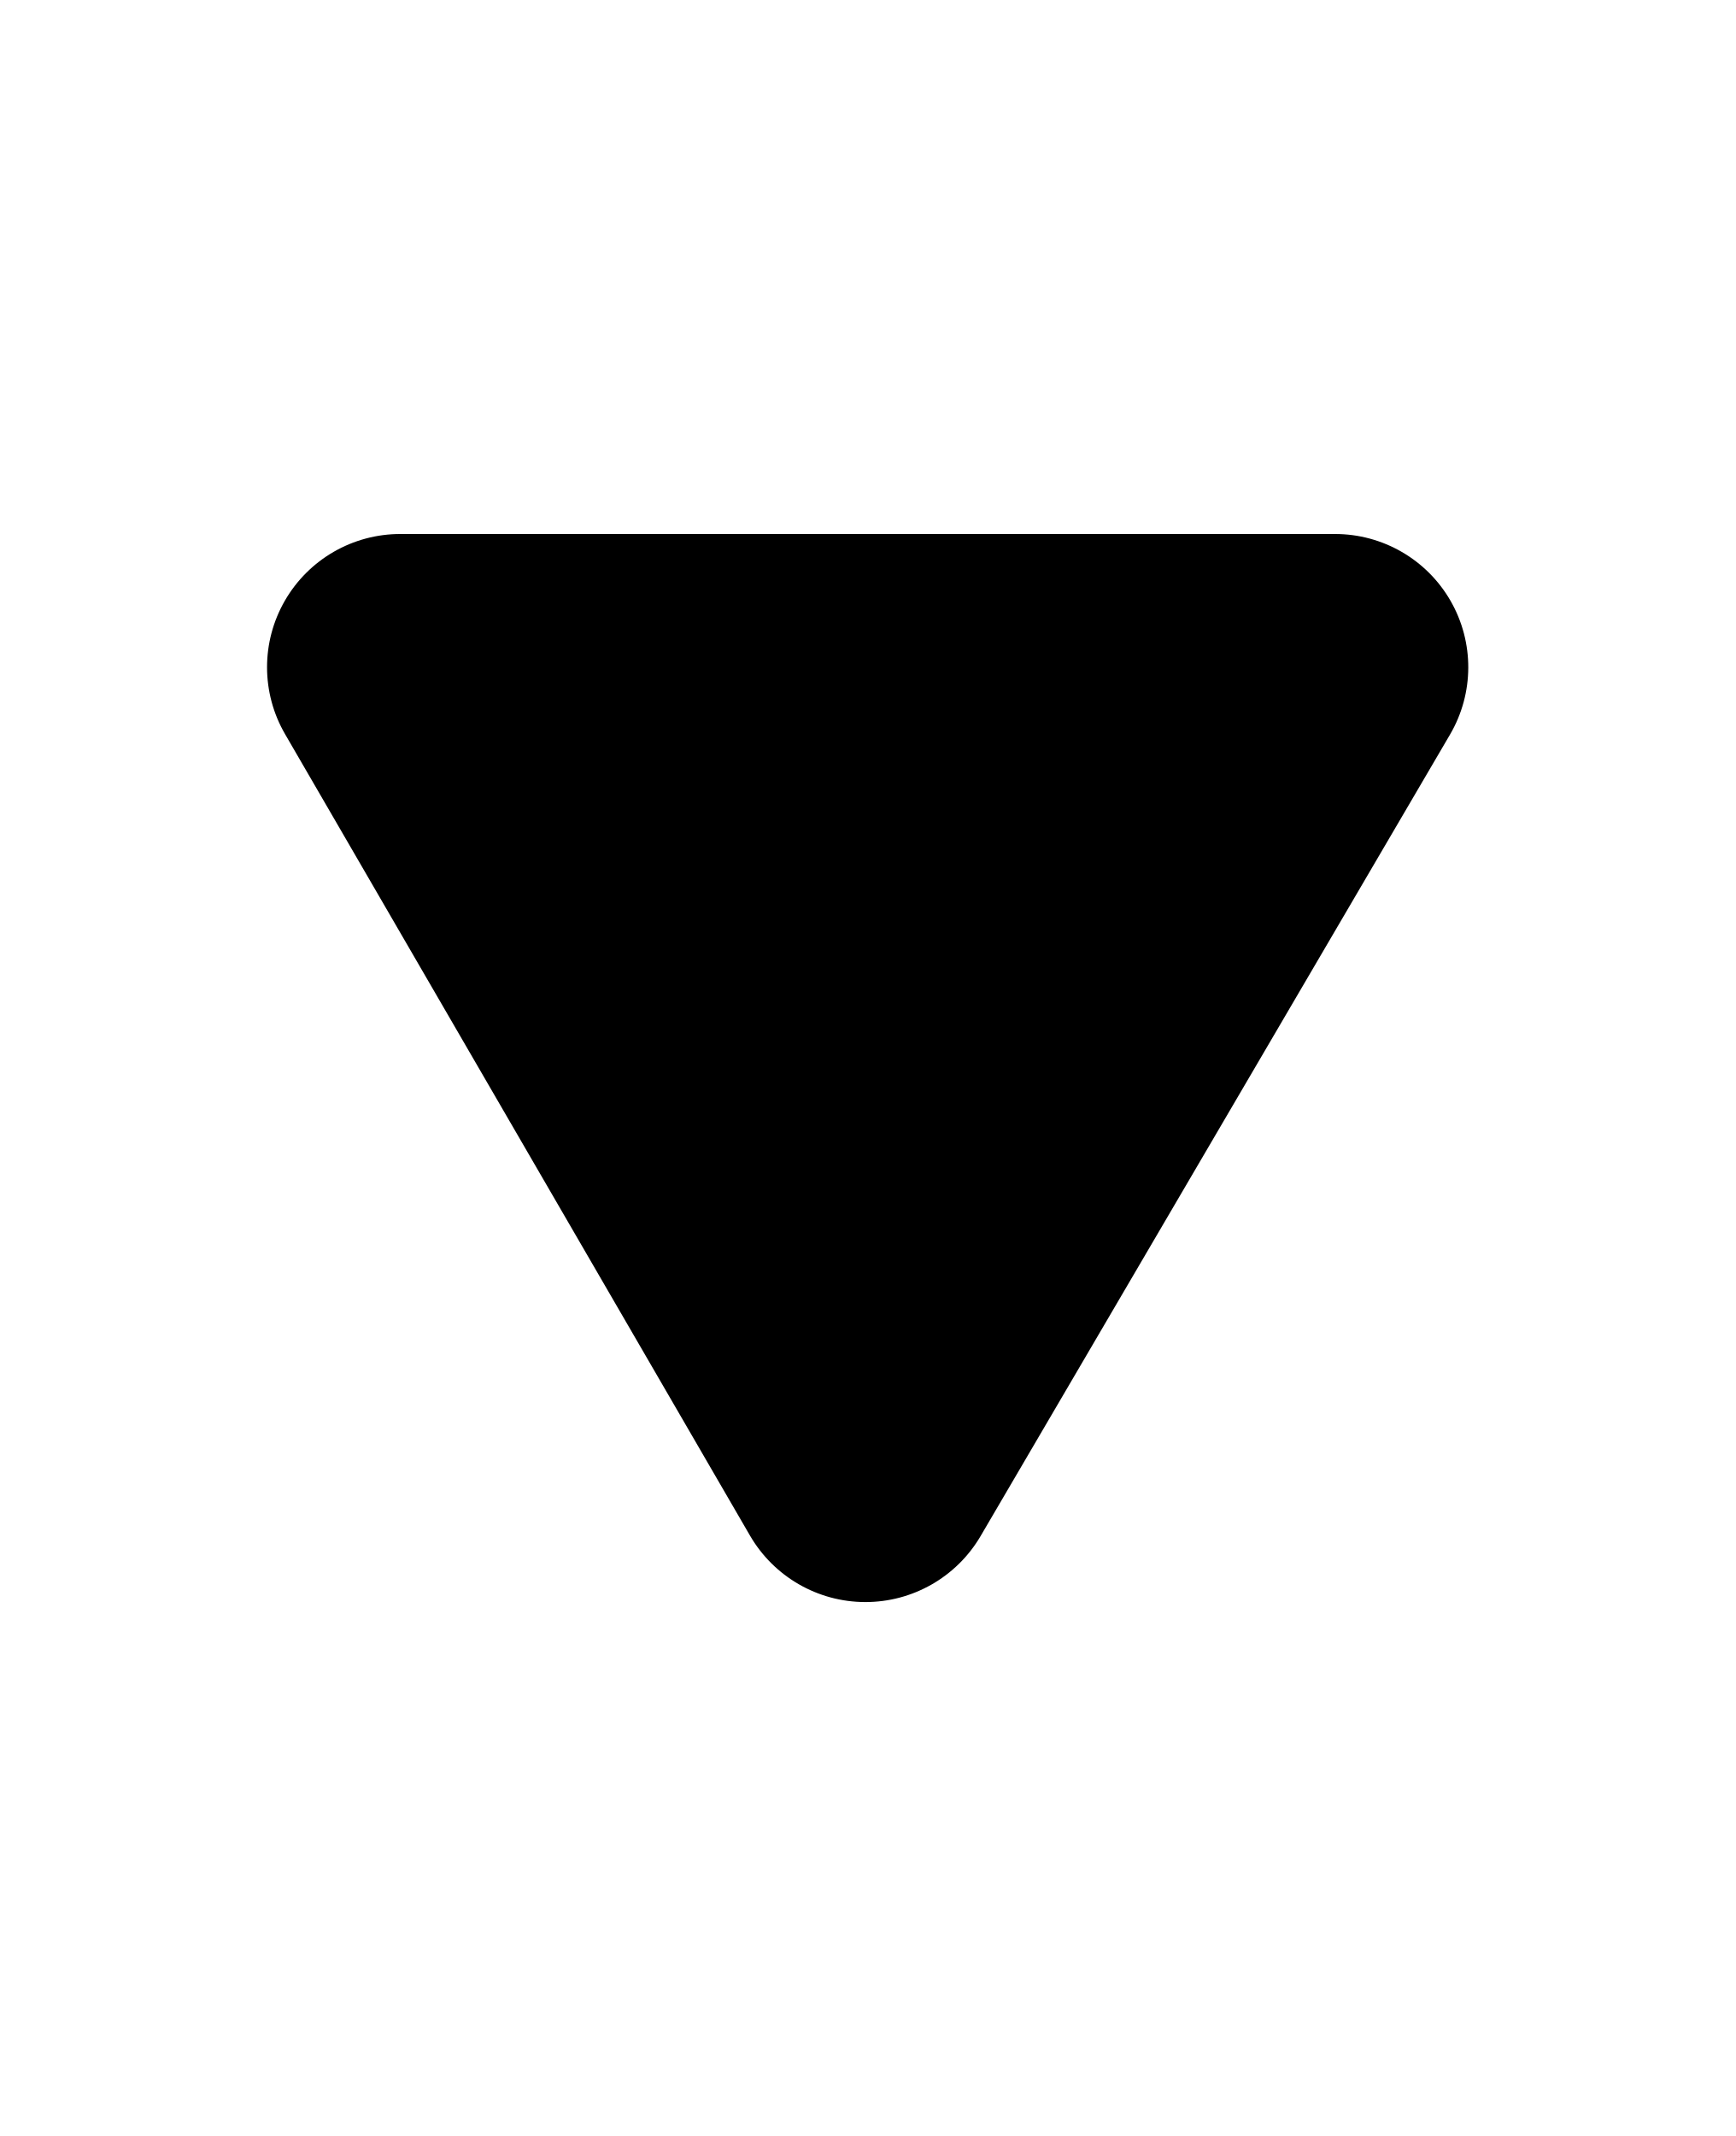
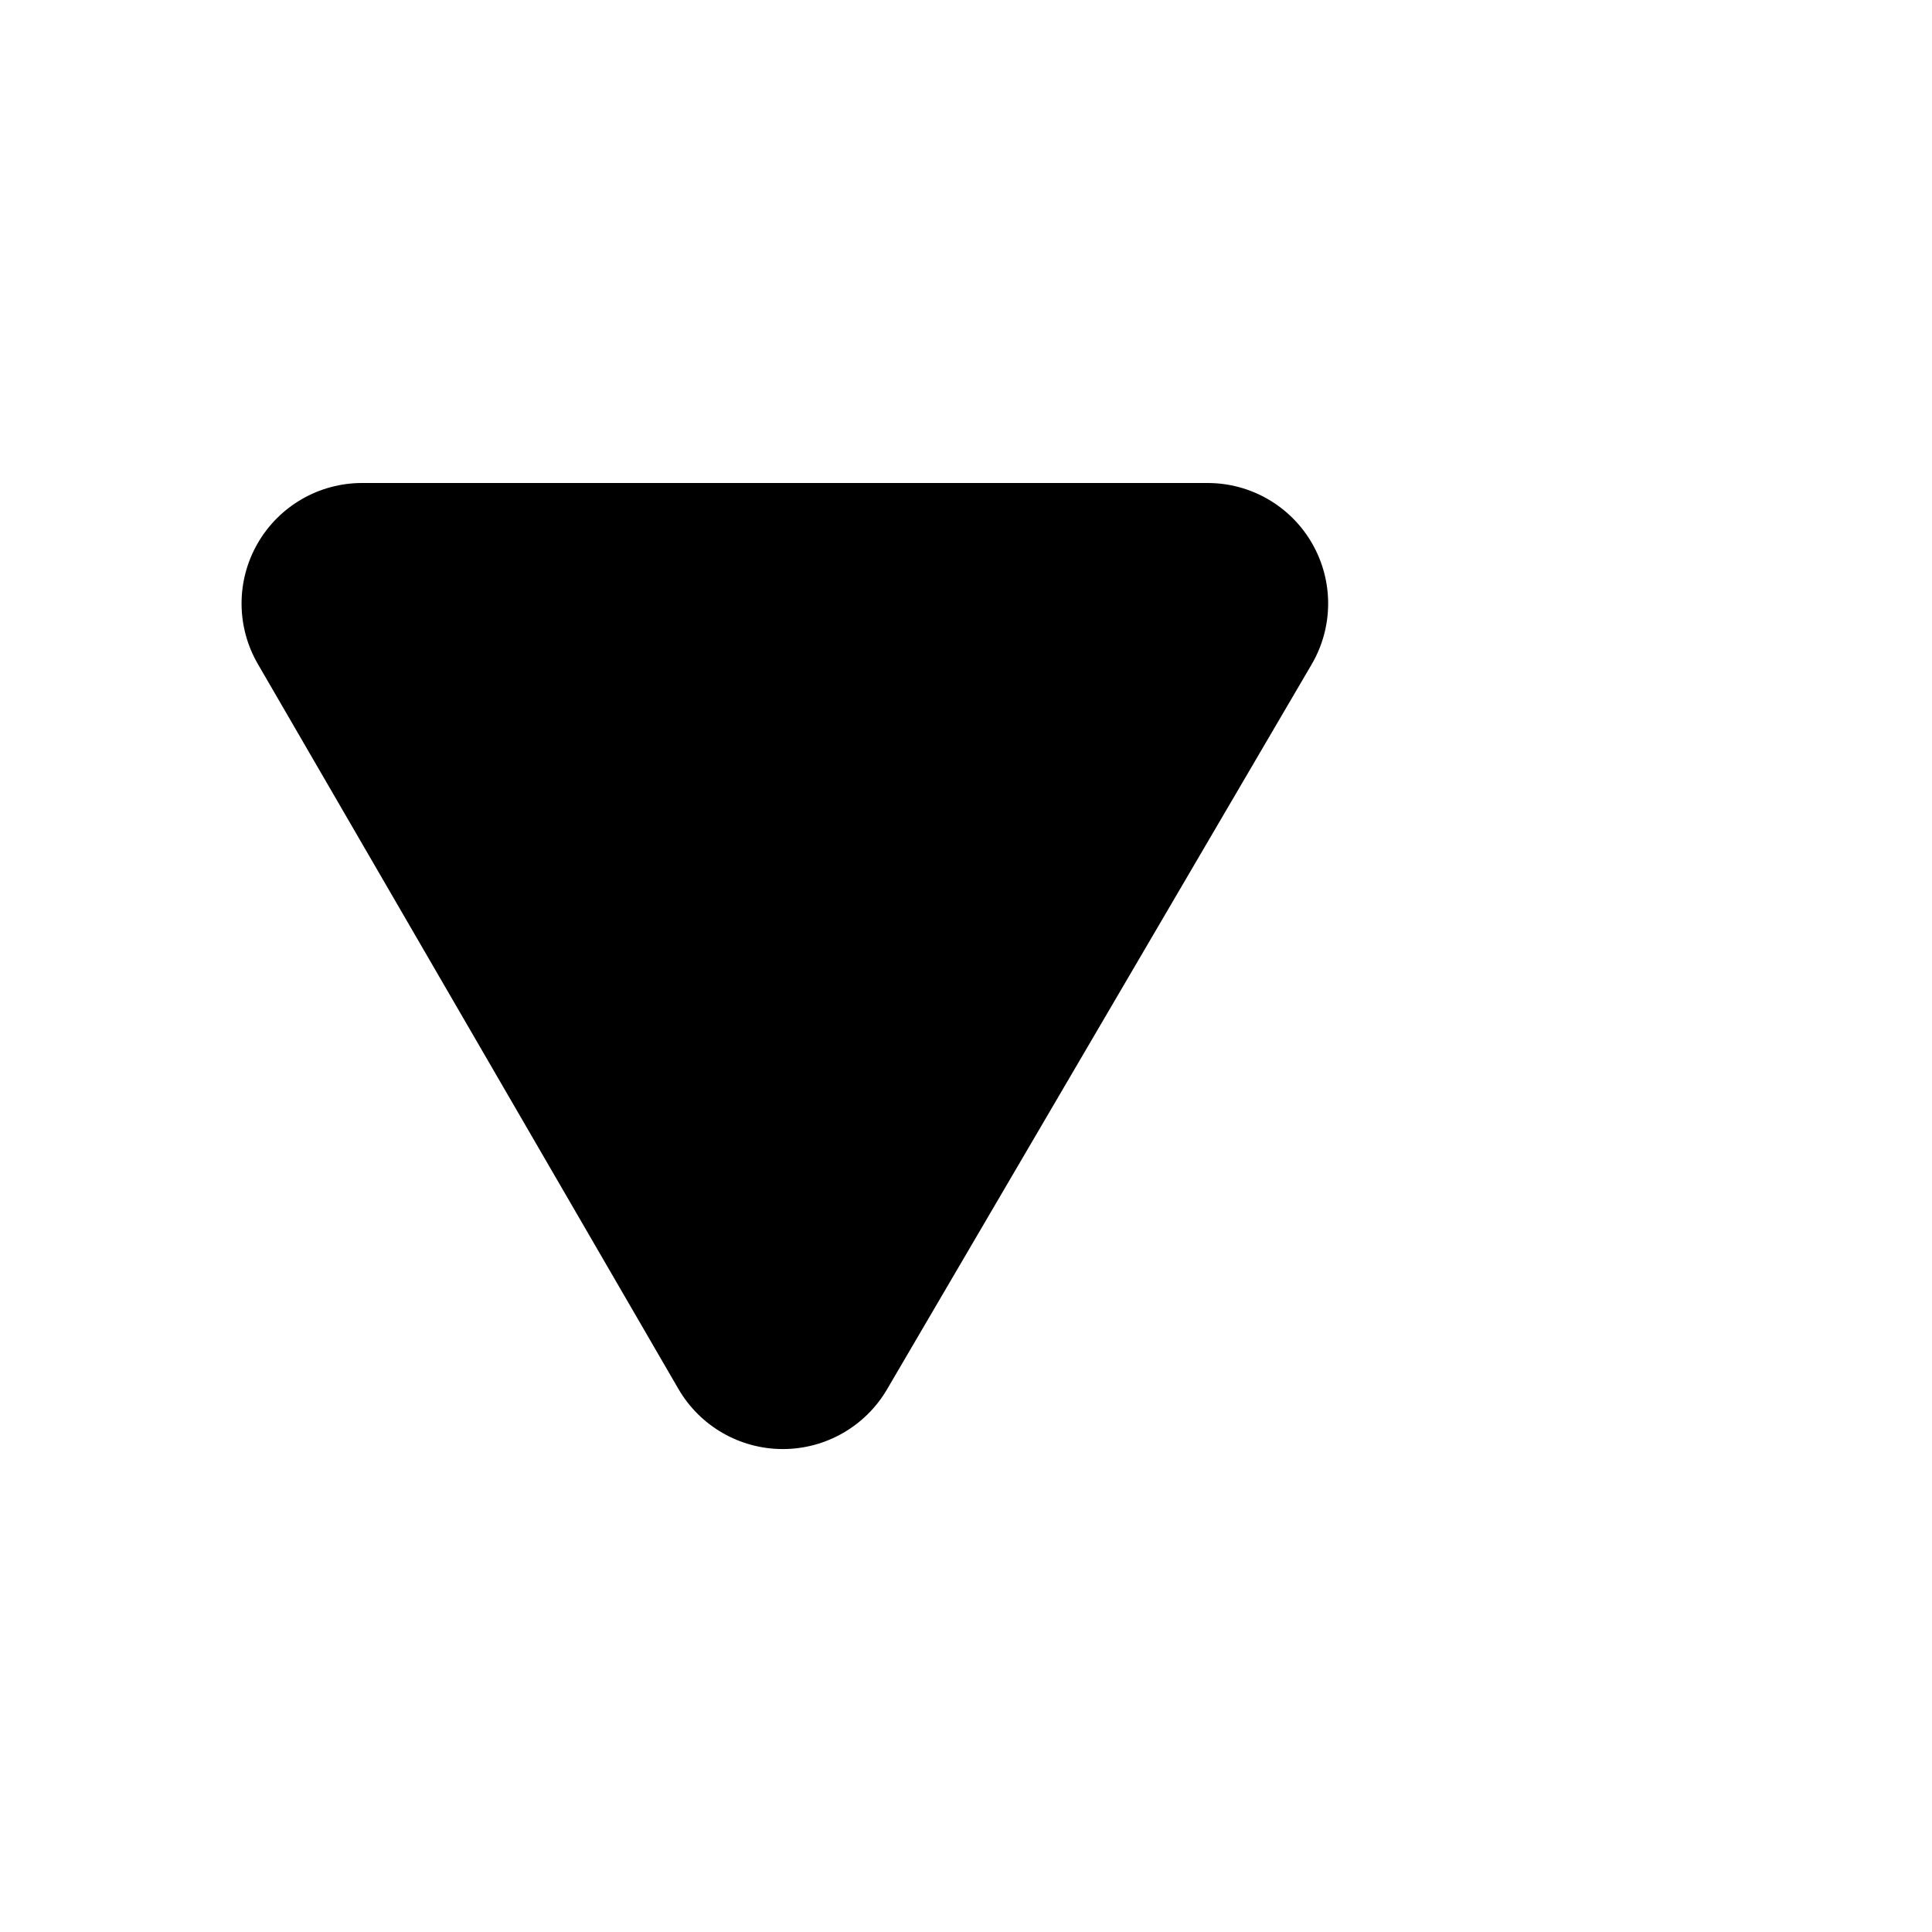
- <svg xmlns="http://www.w3.org/2000/svg" viewBox="0 0 13 16">
+ <svg xmlns="http://www.w3.org/2000/svg" viewBox="0 0 16 16">
  <path d="m10.862 5.503-3.516 6.003a1 1 0 0 1-1.728-.004L2.136 5.5A.998.998 0 0 1 3.001 4h6.998a.998.998 0 0 1 .863 1.503Z" />
</svg>
